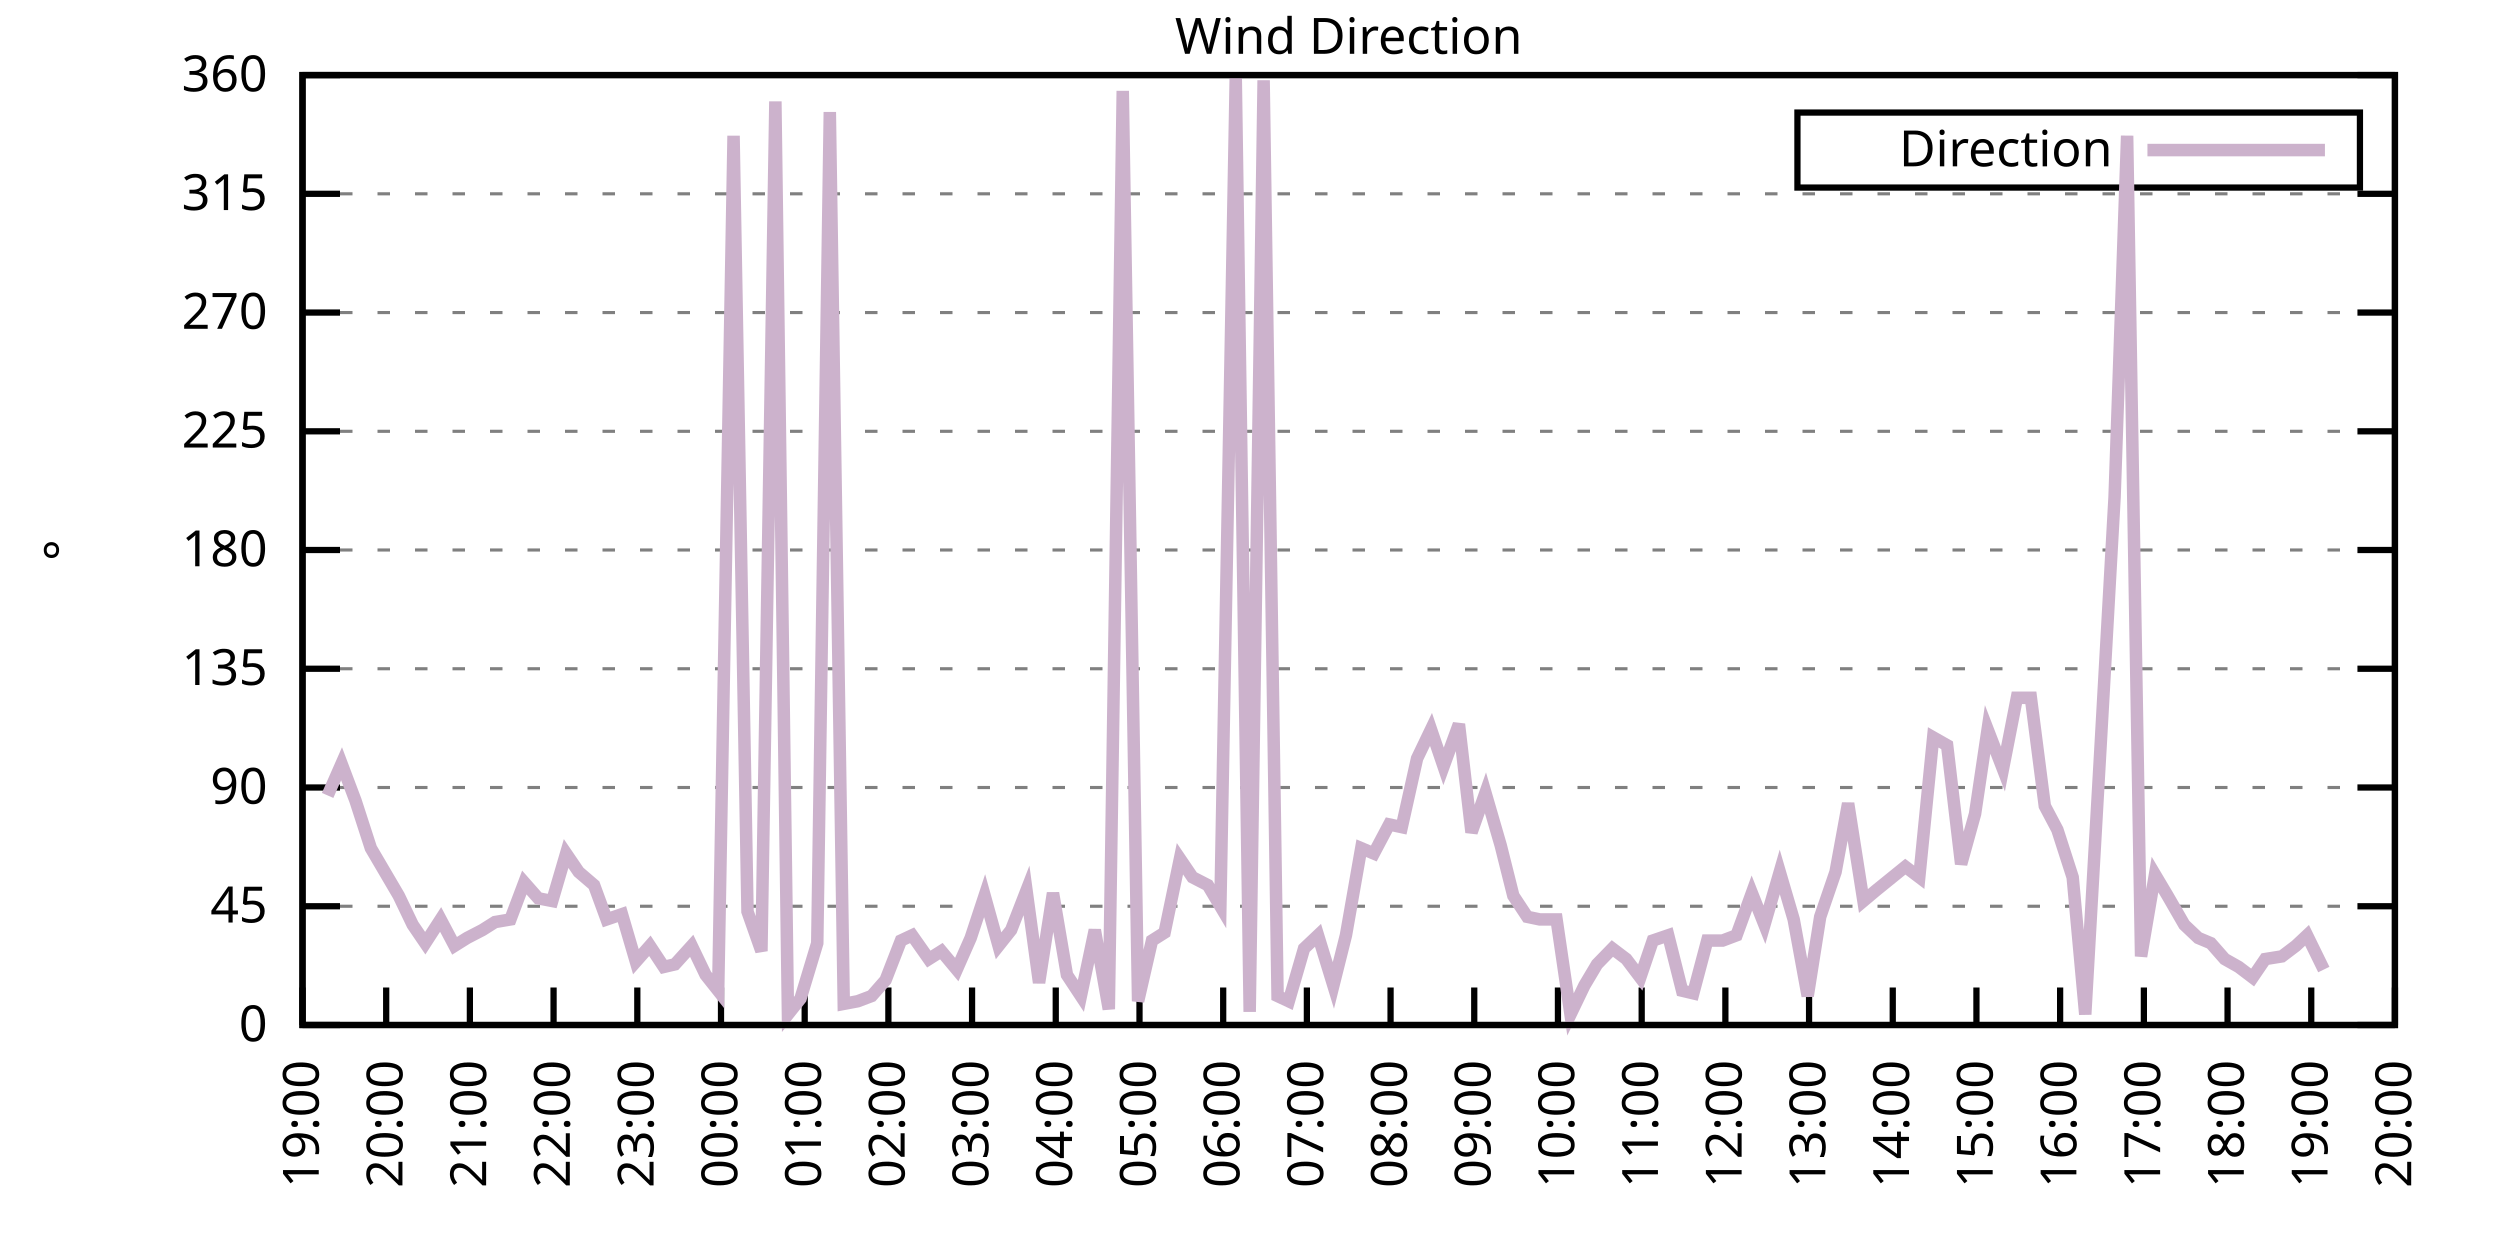
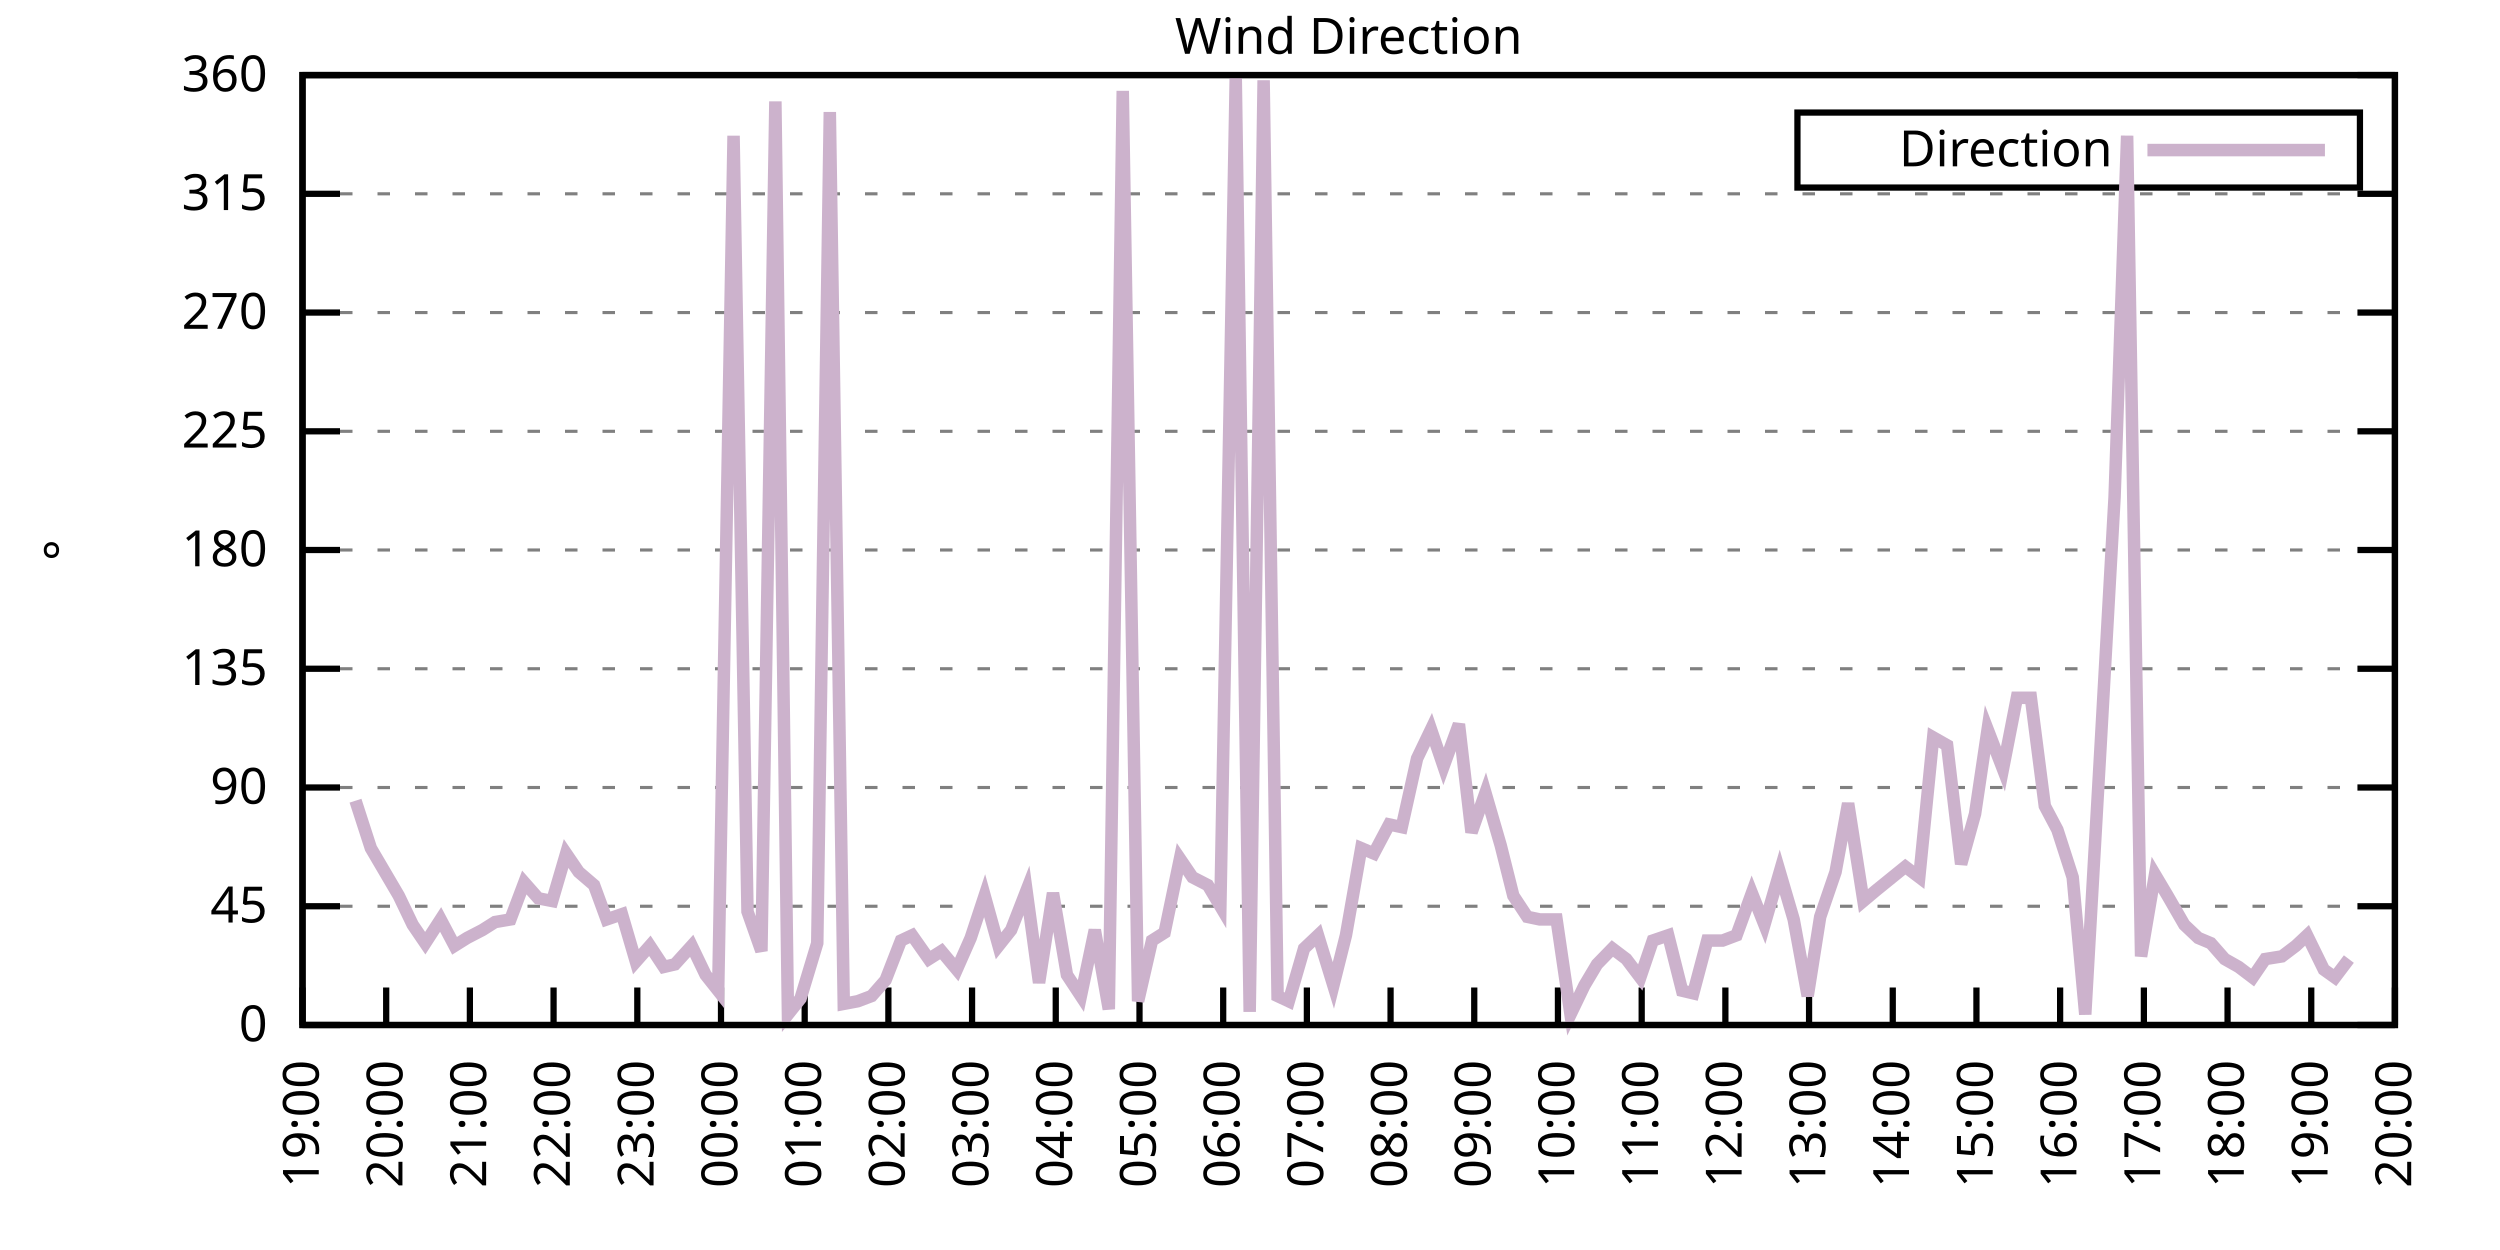
<svg xmlns="http://www.w3.org/2000/svg" xmlns:xlink="http://www.w3.org/1999/xlink" width="400" height="200" viewBox="0 0 400 200">
  <g id="gnuplot_canvas">
    <rect x="0" y="0" width="400" height="200" fill="none" />
    <defs>
      <circle id="gpDot" r="0.5" stroke-width="0.5" stroke="currentColor" />
      <path id="gpPt0" stroke-width="0.333" stroke="currentColor" d="M-1,0 h2 M0,-1 v2" />
      <path id="gpPt1" stroke-width="0.333" stroke="currentColor" d="M-1,-1 L1,1 M1,-1 L-1,1" />
      <path id="gpPt2" stroke-width="0.333" stroke="currentColor" d="M-1,0 L1,0 M0,-1 L0,1 M-1,-1 L1,1 M-1,1 L1,-1" />
      <rect id="gpPt3" stroke-width="0.333" stroke="currentColor" x="-1" y="-1" width="2" height="2" />
      <rect id="gpPt4" stroke-width="0.333" stroke="currentColor" fill="currentColor" x="-1" y="-1" width="2" height="2" />
      <circle id="gpPt5" stroke-width="0.333" stroke="currentColor" cx="0" cy="0" r="1" />
      <use xlink:href="#gpPt5" id="gpPt6" fill="currentColor" stroke="none" />
      <path id="gpPt7" stroke-width="0.333" stroke="currentColor" d="M0,-1.33 L-1.33,0.67 L1.33,0.67 z" />
      <use xlink:href="#gpPt7" id="gpPt8" fill="currentColor" stroke="none" />
      <use xlink:href="#gpPt7" id="gpPt9" stroke="currentColor" transform="rotate(180)" />
      <use xlink:href="#gpPt9" id="gpPt10" fill="currentColor" stroke="none" />
      <use xlink:href="#gpPt3" id="gpPt11" stroke="currentColor" transform="rotate(45)" />
      <use xlink:href="#gpPt11" id="gpPt12" fill="currentColor" stroke="none" />
      <path id="gpPt13" stroke-width="0.333" stroke="currentColor" d="M0,1.330 L1.265,0.411 L0.782,-1.067 L-0.782,-1.076 L-1.265,0.411 z" />
      <use xlink:href="#gpPt13" id="gpPt14" fill="currentColor" stroke="none" />
      <filter id="textbox" filterUnits="objectBoundingBox" x="0" y="0" height="1" width="1">
        <feFlood flood-color="white" flood-opacity="1" result="bgnd" />
        <feComposite in="SourceGraphic" in2="bgnd" operator="atop" />
      </filter>
      <filter id="greybox" filterUnits="objectBoundingBox" x="0" y="0" height="1" width="1">
        <feFlood flood-color="lightgrey" flood-opacity="1" result="grey" />
        <feComposite in="SourceGraphic" in2="grey" operator="atop" />
      </filter>
    </defs>
    <g fill="none" color="white" stroke="currentColor" stroke-width="1.00" stroke-linecap="butt" stroke-linejoin="miter">
</g>
    <g fill="none" color="black" stroke="currentColor" stroke-width="1.00" stroke-linecap="butt" stroke-linejoin="miter">
      <g stroke="none" shape-rendering="crispEdges">
        <polygon fill="rgb(255, 255, 255)" points="48.40,164.00 383.18,164.00 383.18,12.02 48.40,12.02 " />
      </g>
    </g>
    <g fill="none" color="black" stroke="currentColor" stroke-width="1.00" stroke-linecap="butt" stroke-linejoin="miter">
</g>
    <g fill="none" color="black" stroke="black" stroke-width="0.50" stroke-linecap="butt" stroke-linejoin="miter">
</g>
    <g fill="none" color="gray" stroke="currentColor" stroke-width="0.50" stroke-linecap="butt" stroke-linejoin="miter">
      <path stroke="gray" stroke-dasharray="2,4" class="gridline" d="M48.40,164.00 L383.19,164.00  " />
    </g>
    <g fill="none" color="gray" stroke="gray" stroke-width="1.00" stroke-linecap="butt" stroke-linejoin="miter">
</g>
    <g fill="none" color="black" stroke="currentColor" stroke-width="1.00" stroke-linecap="butt" stroke-linejoin="miter">
      <path stroke="black" d="M48.40,164.00 L54.40,164.00 M383.19,164.00 L377.19,164.00  " />
      <g transform="translate(42.80,166.60)" stroke="none" fill="black" font-family="Sans" font-size="8.00" text-anchor="end">
        <text>
          <tspan font-family="Sans"> 0</tspan>
        </text>
      </g>
    </g>
    <g fill="none" color="black" stroke="currentColor" stroke-width="1.00" stroke-linecap="butt" stroke-linejoin="miter">
</g>
    <g fill="none" color="black" stroke="black" stroke-width="0.50" stroke-linecap="butt" stroke-linejoin="miter">
</g>
    <g fill="none" color="gray" stroke="currentColor" stroke-width="0.50" stroke-linecap="butt" stroke-linejoin="miter">
      <path stroke="gray" stroke-dasharray="2,4" class="gridline" d="M48.40,145.00 L383.19,145.00  " />
    </g>
    <g fill="none" color="gray" stroke="gray" stroke-width="1.00" stroke-linecap="butt" stroke-linejoin="miter">
</g>
    <g fill="none" color="black" stroke="currentColor" stroke-width="1.00" stroke-linecap="butt" stroke-linejoin="miter">
      <path stroke="black" d="M48.40,145.00 L54.40,145.00 M383.19,145.00 L377.19,145.00  " />
      <g transform="translate(42.80,147.60)" stroke="none" fill="black" font-family="Sans" font-size="8.00" text-anchor="end">
        <text>
          <tspan font-family="Sans"> 45</tspan>
        </text>
      </g>
    </g>
    <g fill="none" color="black" stroke="currentColor" stroke-width="1.00" stroke-linecap="butt" stroke-linejoin="miter">
</g>
    <g fill="none" color="black" stroke="black" stroke-width="0.50" stroke-linecap="butt" stroke-linejoin="miter">
</g>
    <g fill="none" color="gray" stroke="currentColor" stroke-width="0.50" stroke-linecap="butt" stroke-linejoin="miter">
      <path stroke="gray" stroke-dasharray="2,4" class="gridline" d="M48.40,126.00 L383.19,126.00  " />
    </g>
    <g fill="none" color="gray" stroke="gray" stroke-width="1.00" stroke-linecap="butt" stroke-linejoin="miter">
</g>
    <g fill="none" color="black" stroke="currentColor" stroke-width="1.00" stroke-linecap="butt" stroke-linejoin="miter">
      <path stroke="black" d="M48.40,126.00 L54.40,126.00 M383.19,126.00 L377.19,126.00  " />
      <g transform="translate(42.80,128.60)" stroke="none" fill="black" font-family="Sans" font-size="8.00" text-anchor="end">
        <text>
          <tspan font-family="Sans"> 90</tspan>
        </text>
      </g>
    </g>
    <g fill="none" color="black" stroke="currentColor" stroke-width="1.00" stroke-linecap="butt" stroke-linejoin="miter">
</g>
    <g fill="none" color="black" stroke="black" stroke-width="0.50" stroke-linecap="butt" stroke-linejoin="miter">
</g>
    <g fill="none" color="gray" stroke="currentColor" stroke-width="0.50" stroke-linecap="butt" stroke-linejoin="miter">
      <path stroke="gray" stroke-dasharray="2,4" class="gridline" d="M48.40,107.00 L383.19,107.00  " />
    </g>
    <g fill="none" color="gray" stroke="gray" stroke-width="1.00" stroke-linecap="butt" stroke-linejoin="miter">
</g>
    <g fill="none" color="black" stroke="currentColor" stroke-width="1.00" stroke-linecap="butt" stroke-linejoin="miter">
      <path stroke="black" d="M48.40,107.00 L54.40,107.00 M383.19,107.00 L377.19,107.00  " />
      <g transform="translate(42.80,109.60)" stroke="none" fill="black" font-family="Sans" font-size="8.00" text-anchor="end">
        <text>
          <tspan font-family="Sans"> 135</tspan>
        </text>
      </g>
    </g>
    <g fill="none" color="black" stroke="currentColor" stroke-width="1.00" stroke-linecap="butt" stroke-linejoin="miter">
</g>
    <g fill="none" color="black" stroke="black" stroke-width="0.50" stroke-linecap="butt" stroke-linejoin="miter">
</g>
    <g fill="none" color="gray" stroke="currentColor" stroke-width="0.50" stroke-linecap="butt" stroke-linejoin="miter">
      <path stroke="gray" stroke-dasharray="2,4" class="gridline" d="M48.40,88.00 L383.19,88.00  " />
    </g>
    <g fill="none" color="gray" stroke="gray" stroke-width="1.00" stroke-linecap="butt" stroke-linejoin="miter">
</g>
    <g fill="none" color="black" stroke="currentColor" stroke-width="1.00" stroke-linecap="butt" stroke-linejoin="miter">
      <path stroke="black" d="M48.40,88.00 L54.40,88.00 M383.19,88.00 L377.19,88.00  " />
      <g transform="translate(42.80,90.60)" stroke="none" fill="black" font-family="Sans" font-size="8.00" text-anchor="end">
        <text>
          <tspan font-family="Sans"> 180</tspan>
        </text>
      </g>
    </g>
    <g fill="none" color="black" stroke="currentColor" stroke-width="1.00" stroke-linecap="butt" stroke-linejoin="miter">
</g>
    <g fill="none" color="black" stroke="black" stroke-width="0.50" stroke-linecap="butt" stroke-linejoin="miter">
</g>
    <g fill="none" color="gray" stroke="currentColor" stroke-width="0.50" stroke-linecap="butt" stroke-linejoin="miter">
      <path stroke="gray" stroke-dasharray="2,4" class="gridline" d="M48.40,69.01 L383.19,69.01  " />
    </g>
    <g fill="none" color="gray" stroke="gray" stroke-width="1.00" stroke-linecap="butt" stroke-linejoin="miter">
</g>
    <g fill="none" color="black" stroke="currentColor" stroke-width="1.00" stroke-linecap="butt" stroke-linejoin="miter">
      <path stroke="black" d="M48.40,69.01 L54.40,69.01 M383.19,69.01 L377.19,69.01  " />
      <g transform="translate(42.80,71.61)" stroke="none" fill="black" font-family="Sans" font-size="8.00" text-anchor="end">
        <text>
          <tspan font-family="Sans"> 225</tspan>
        </text>
      </g>
    </g>
    <g fill="none" color="black" stroke="currentColor" stroke-width="1.00" stroke-linecap="butt" stroke-linejoin="miter">
</g>
    <g fill="none" color="black" stroke="black" stroke-width="0.50" stroke-linecap="butt" stroke-linejoin="miter">
</g>
    <g fill="none" color="gray" stroke="currentColor" stroke-width="0.50" stroke-linecap="butt" stroke-linejoin="miter">
      <path stroke="gray" stroke-dasharray="2,4" class="gridline" d="M48.40,50.01 L383.19,50.01  " />
    </g>
    <g fill="none" color="gray" stroke="gray" stroke-width="1.00" stroke-linecap="butt" stroke-linejoin="miter">
</g>
    <g fill="none" color="black" stroke="currentColor" stroke-width="1.00" stroke-linecap="butt" stroke-linejoin="miter">
      <path stroke="black" d="M48.40,50.01 L54.40,50.01 M383.19,50.01 L377.19,50.01  " />
      <g transform="translate(42.80,52.61)" stroke="none" fill="black" font-family="Sans" font-size="8.00" text-anchor="end">
        <text>
          <tspan font-family="Sans"> 270</tspan>
        </text>
      </g>
    </g>
    <g fill="none" color="black" stroke="currentColor" stroke-width="1.00" stroke-linecap="butt" stroke-linejoin="miter">
</g>
    <g fill="none" color="black" stroke="black" stroke-width="0.50" stroke-linecap="butt" stroke-linejoin="miter">
</g>
    <g fill="none" color="gray" stroke="currentColor" stroke-width="0.50" stroke-linecap="butt" stroke-linejoin="miter">
      <path stroke="gray" stroke-dasharray="2,4" class="gridline" d="M48.40,31.01 L383.19,31.01  " />
    </g>
    <g fill="none" color="gray" stroke="gray" stroke-width="1.00" stroke-linecap="butt" stroke-linejoin="miter">
</g>
    <g fill="none" color="black" stroke="currentColor" stroke-width="1.00" stroke-linecap="butt" stroke-linejoin="miter">
      <path stroke="black" d="M48.40,31.01 L54.40,31.01 M383.19,31.01 L377.19,31.01  " />
      <g transform="translate(42.80,33.61)" stroke="none" fill="black" font-family="Sans" font-size="8.00" text-anchor="end">
        <text>
          <tspan font-family="Sans"> 315</tspan>
        </text>
      </g>
    </g>
    <g fill="none" color="black" stroke="currentColor" stroke-width="1.00" stroke-linecap="butt" stroke-linejoin="miter">
</g>
    <g fill="none" color="black" stroke="black" stroke-width="0.50" stroke-linecap="butt" stroke-linejoin="miter">
</g>
    <g fill="none" color="gray" stroke="currentColor" stroke-width="0.50" stroke-linecap="butt" stroke-linejoin="miter">
      <path stroke="gray" stroke-dasharray="2,4" class="gridline" d="M48.40,12.01 L383.19,12.01  " />
    </g>
    <g fill="none" color="gray" stroke="gray" stroke-width="1.00" stroke-linecap="butt" stroke-linejoin="miter">
</g>
    <g fill="none" color="black" stroke="currentColor" stroke-width="1.00" stroke-linecap="butt" stroke-linejoin="miter">
      <path stroke="black" d="M48.40,12.01 L54.40,12.01 M383.19,12.01 L377.19,12.01  " />
      <g transform="translate(42.80,14.61)" stroke="none" fill="black" font-family="Sans" font-size="8.00" text-anchor="end">
        <text>
          <tspan font-family="Sans"> 360</tspan>
        </text>
      </g>
    </g>
    <g fill="none" color="black" stroke="currentColor" stroke-width="1.00" stroke-linecap="butt" stroke-linejoin="miter">
      <path stroke="black" d="M48.40,164.00 L48.40,158.00  " />
      <g transform="translate(51.00,169.60) rotate(270.00)" stroke="none" fill="black" font-family="Sans" font-size="8.00" text-anchor="end">
        <text>
          <tspan font-family="Sans">19:00</tspan>
        </text>
      </g>
    </g>
    <g fill="none" color="black" stroke="currentColor" stroke-width="1.00" stroke-linecap="butt" stroke-linejoin="miter">
      <path stroke="black" d="M61.79,164.00 L61.79,158.00  " />
      <g transform="translate(64.39,169.60) rotate(270.00)" stroke="none" fill="black" font-family="Sans" font-size="8.00" text-anchor="end">
        <text>
          <tspan font-family="Sans">20:00</tspan>
        </text>
      </g>
    </g>
    <g fill="none" color="black" stroke="currentColor" stroke-width="1.00" stroke-linecap="butt" stroke-linejoin="miter">
      <path stroke="black" d="M75.18,164.00 L75.18,158.00  " />
      <g transform="translate(77.78,169.60) rotate(270.00)" stroke="none" fill="black" font-family="Sans" font-size="8.00" text-anchor="end">
        <text>
          <tspan font-family="Sans">21:00</tspan>
        </text>
      </g>
    </g>
    <g fill="none" color="black" stroke="currentColor" stroke-width="1.00" stroke-linecap="butt" stroke-linejoin="miter">
      <path stroke="black" d="M88.57,164.00 L88.57,158.00  " />
      <g transform="translate(91.17,169.60) rotate(270.00)" stroke="none" fill="black" font-family="Sans" font-size="8.00" text-anchor="end">
        <text>
          <tspan font-family="Sans">22:00</tspan>
        </text>
      </g>
    </g>
    <g fill="none" color="black" stroke="currentColor" stroke-width="1.00" stroke-linecap="butt" stroke-linejoin="miter">
      <path stroke="black" d="M101.97,164.00 L101.97,158.00  " />
      <g transform="translate(104.57,169.60) rotate(270.00)" stroke="none" fill="black" font-family="Sans" font-size="8.00" text-anchor="end">
        <text>
          <tspan font-family="Sans">23:00</tspan>
        </text>
      </g>
    </g>
    <g fill="none" color="black" stroke="currentColor" stroke-width="1.00" stroke-linecap="butt" stroke-linejoin="miter">
      <path stroke="black" d="M115.36,164.00 L115.36,158.00  " />
      <g transform="translate(117.96,169.60) rotate(270.00)" stroke="none" fill="black" font-family="Sans" font-size="8.00" text-anchor="end">
        <text>
          <tspan font-family="Sans">00:00</tspan>
        </text>
      </g>
    </g>
    <g fill="none" color="black" stroke="currentColor" stroke-width="1.00" stroke-linecap="butt" stroke-linejoin="miter">
      <path stroke="black" d="M128.75,164.00 L128.75,158.00  " />
      <g transform="translate(131.35,169.60) rotate(270.00)" stroke="none" fill="black" font-family="Sans" font-size="8.00" text-anchor="end">
        <text>
          <tspan font-family="Sans">01:00</tspan>
        </text>
      </g>
    </g>
    <g fill="none" color="black" stroke="currentColor" stroke-width="1.00" stroke-linecap="butt" stroke-linejoin="miter">
      <path stroke="black" d="M142.14,164.00 L142.14,158.00  " />
      <g transform="translate(144.74,169.60) rotate(270.00)" stroke="none" fill="black" font-family="Sans" font-size="8.00" text-anchor="end">
        <text>
          <tspan font-family="Sans">02:00</tspan>
        </text>
      </g>
    </g>
    <g fill="none" color="black" stroke="currentColor" stroke-width="1.00" stroke-linecap="butt" stroke-linejoin="miter">
      <path stroke="black" d="M155.53,164.00 L155.53,158.00  " />
      <g transform="translate(158.13,169.60) rotate(270.00)" stroke="none" fill="black" font-family="Sans" font-size="8.00" text-anchor="end">
        <text>
          <tspan font-family="Sans">03:00</tspan>
        </text>
      </g>
    </g>
    <g fill="none" color="black" stroke="currentColor" stroke-width="1.00" stroke-linecap="butt" stroke-linejoin="miter">
      <path stroke="black" d="M168.92,164.00 L168.92,158.00  " />
      <g transform="translate(171.52,169.60) rotate(270.00)" stroke="none" fill="black" font-family="Sans" font-size="8.00" text-anchor="end">
        <text>
          <tspan font-family="Sans">04:00</tspan>
        </text>
      </g>
    </g>
    <g fill="none" color="black" stroke="currentColor" stroke-width="1.00" stroke-linecap="butt" stroke-linejoin="miter">
      <path stroke="black" d="M182.32,164.00 L182.32,158.00  " />
      <g transform="translate(184.92,169.60) rotate(270.00)" stroke="none" fill="black" font-family="Sans" font-size="8.00" text-anchor="end">
        <text>
          <tspan font-family="Sans">05:00</tspan>
        </text>
      </g>
    </g>
    <g fill="none" color="black" stroke="currentColor" stroke-width="1.00" stroke-linecap="butt" stroke-linejoin="miter">
      <path stroke="black" d="M195.71,164.00 L195.71,158.00  " />
      <g transform="translate(198.31,169.60) rotate(270.00)" stroke="none" fill="black" font-family="Sans" font-size="8.00" text-anchor="end">
        <text>
          <tspan font-family="Sans">06:00</tspan>
        </text>
      </g>
    </g>
    <g fill="none" color="black" stroke="currentColor" stroke-width="1.00" stroke-linecap="butt" stroke-linejoin="miter">
      <path stroke="black" d="M209.10,164.00 L209.10,158.00  " />
      <g transform="translate(211.70,169.60) rotate(270.00)" stroke="none" fill="black" font-family="Sans" font-size="8.00" text-anchor="end">
        <text>
          <tspan font-family="Sans">07:00</tspan>
        </text>
      </g>
    </g>
    <g fill="none" color="black" stroke="currentColor" stroke-width="1.00" stroke-linecap="butt" stroke-linejoin="miter">
      <path stroke="black" d="M222.49,164.00 L222.49,158.00  " />
      <g transform="translate(225.09,169.60) rotate(270.00)" stroke="none" fill="black" font-family="Sans" font-size="8.00" text-anchor="end">
        <text>
          <tspan font-family="Sans">08:00</tspan>
        </text>
      </g>
    </g>
    <g fill="none" color="black" stroke="currentColor" stroke-width="1.00" stroke-linecap="butt" stroke-linejoin="miter">
      <path stroke="black" d="M235.88,164.00 L235.88,158.00  " />
      <g transform="translate(238.48,169.60) rotate(270.00)" stroke="none" fill="black" font-family="Sans" font-size="8.00" text-anchor="end">
        <text>
          <tspan font-family="Sans">09:00</tspan>
        </text>
      </g>
    </g>
    <g fill="none" color="black" stroke="currentColor" stroke-width="1.00" stroke-linecap="butt" stroke-linejoin="miter">
      <path stroke="black" d="M249.27,164.00 L249.27,158.00  " />
      <g transform="translate(251.87,169.60) rotate(270.00)" stroke="none" fill="black" font-family="Sans" font-size="8.00" text-anchor="end">
        <text>
          <tspan font-family="Sans">10:00</tspan>
        </text>
      </g>
    </g>
    <g fill="none" color="black" stroke="currentColor" stroke-width="1.00" stroke-linecap="butt" stroke-linejoin="miter">
      <path stroke="black" d="M262.67,164.00 L262.67,158.00  " />
      <g transform="translate(265.27,169.60) rotate(270.00)" stroke="none" fill="black" font-family="Sans" font-size="8.00" text-anchor="end">
        <text>
          <tspan font-family="Sans">11:00</tspan>
        </text>
      </g>
    </g>
    <g fill="none" color="black" stroke="currentColor" stroke-width="1.00" stroke-linecap="butt" stroke-linejoin="miter">
      <path stroke="black" d="M276.06,164.00 L276.06,158.00  " />
      <g transform="translate(278.66,169.60) rotate(270.00)" stroke="none" fill="black" font-family="Sans" font-size="8.00" text-anchor="end">
        <text>
          <tspan font-family="Sans">12:00</tspan>
        </text>
      </g>
    </g>
    <g fill="none" color="black" stroke="currentColor" stroke-width="1.00" stroke-linecap="butt" stroke-linejoin="miter">
      <path stroke="black" d="M289.45,164.00 L289.45,158.00  " />
      <g transform="translate(292.05,169.60) rotate(270.00)" stroke="none" fill="black" font-family="Sans" font-size="8.00" text-anchor="end">
        <text>
          <tspan font-family="Sans">13:00</tspan>
        </text>
      </g>
    </g>
    <g fill="none" color="black" stroke="currentColor" stroke-width="1.00" stroke-linecap="butt" stroke-linejoin="miter">
      <path stroke="black" d="M302.84,164.00 L302.84,158.00  " />
      <g transform="translate(305.44,169.60) rotate(270.00)" stroke="none" fill="black" font-family="Sans" font-size="8.00" text-anchor="end">
        <text>
          <tspan font-family="Sans">14:00</tspan>
        </text>
      </g>
    </g>
    <g fill="none" color="black" stroke="currentColor" stroke-width="1.00" stroke-linecap="butt" stroke-linejoin="miter">
      <path stroke="black" d="M316.23,164.00 L316.23,158.00  " />
      <g transform="translate(318.83,169.60) rotate(270.00)" stroke="none" fill="black" font-family="Sans" font-size="8.00" text-anchor="end">
        <text>
          <tspan font-family="Sans">15:00</tspan>
        </text>
      </g>
    </g>
    <g fill="none" color="black" stroke="currentColor" stroke-width="1.00" stroke-linecap="butt" stroke-linejoin="miter">
      <path stroke="black" d="M329.62,164.00 L329.62,158.00  " />
      <g transform="translate(332.22,169.60) rotate(270.00)" stroke="none" fill="black" font-family="Sans" font-size="8.00" text-anchor="end">
        <text>
          <tspan font-family="Sans">16:00</tspan>
        </text>
      </g>
    </g>
    <g fill="none" color="black" stroke="currentColor" stroke-width="1.00" stroke-linecap="butt" stroke-linejoin="miter">
      <path stroke="black" d="M343.02,164.00 L343.02,158.00  " />
      <g transform="translate(345.62,169.60) rotate(270.00)" stroke="none" fill="black" font-family="Sans" font-size="8.00" text-anchor="end">
        <text>
          <tspan font-family="Sans">17:00</tspan>
        </text>
      </g>
    </g>
    <g fill="none" color="black" stroke="currentColor" stroke-width="1.00" stroke-linecap="butt" stroke-linejoin="miter">
      <path stroke="black" d="M356.41,164.00 L356.41,158.00  " />
      <g transform="translate(359.01,169.60) rotate(270.00)" stroke="none" fill="black" font-family="Sans" font-size="8.00" text-anchor="end">
        <text>
          <tspan font-family="Sans">18:00</tspan>
        </text>
      </g>
    </g>
    <g fill="none" color="black" stroke="currentColor" stroke-width="1.00" stroke-linecap="butt" stroke-linejoin="miter">
      <path stroke="black" d="M369.80,164.00 L369.80,158.00  " />
      <g transform="translate(372.40,169.60) rotate(270.00)" stroke="none" fill="black" font-family="Sans" font-size="8.00" text-anchor="end">
        <text>
          <tspan font-family="Sans">19:00</tspan>
        </text>
      </g>
    </g>
    <g fill="none" color="black" stroke="currentColor" stroke-width="1.00" stroke-linecap="butt" stroke-linejoin="miter">
      <path stroke="black" d="M383.19,164.00 L383.19,158.00  " />
      <g transform="translate(385.79,169.60) rotate(270.00)" stroke="none" fill="black" font-family="Sans" font-size="8.00" text-anchor="end">
        <text>
          <tspan font-family="Sans">20:00</tspan>
        </text>
      </g>
    </g>
    <g fill="none" color="black" stroke="currentColor" stroke-width="1.00" stroke-linecap="butt" stroke-linejoin="miter">
</g>
    <g fill="none" color="black" stroke="currentColor" stroke-width="1.00" stroke-linecap="butt" stroke-linejoin="miter">
      <path stroke="black" d="M48.40,12.01 L48.40,164.00 L383.19,164.00 L383.19,12.01 L48.40,12.01 Z  " />
    </g>
    <g fill="none" color="black" stroke="currentColor" stroke-width="1.00" stroke-linecap="butt" stroke-linejoin="miter">
</g>
    <g fill="none" color="black" stroke="currentColor" stroke-width="1.00" stroke-linecap="butt" stroke-linejoin="miter">
      <path stroke="black" d="M287.59,30.01 L287.59,18.01 L377.59,18.01 L377.59,30.01 L287.59,30.01 Z  " />
    </g>
    <g id="Wind_direction_plot_1">
      <g fill="none" color="white" stroke="black" stroke-width="2.00" stroke-linecap="butt" stroke-linejoin="miter">
</g>
      <g fill="none" color="black" stroke="currentColor" stroke-width="2.00" stroke-linecap="butt" stroke-linejoin="miter">
        <g transform="translate(337.99,26.61)" stroke="none" fill="black" font-family="Sans" font-size="8.00" text-anchor="end">
          <text>
            <tspan font-family="Sans">Direction</tspan>
          </text>
        </g>
      </g>
      <g fill="none" color="black" stroke="currentColor" stroke-width="2.00" stroke-linecap="butt" stroke-linejoin="miter">
-         <path stroke="rgb(204, 178, 204)" d="M343.59,24.01 L371.99,24.01 M52.42,127.27 L54.65,122.20 L56.88,128.11 L59.34,135.71 L61.57,139.51 L63.80,143.31   L66.03,147.96 L68.04,150.91 L70.50,147.11 L72.73,151.33 L74.74,150.07 L77.19,148.80 L79.20,147.53 L81.66,147.11   L83.89,141.20 L86.12,143.73 L88.35,144.16 L90.58,136.56 L92.59,139.51 L95.05,141.62 L97.06,147.11 L99.51,146.27   L101.74,153.87 L103.98,151.33 L106.21,154.71 L107.99,154.29 L110.67,151.33 L112.90,155.98 L114.91,158.51 L117.37,21.72   L119.60,145.85 L121.83,152.18 L124.06,16.23 L126.07,162.31 L128.08,159.78 L130.76,150.91 L132.77,17.92 L135.00,160.62   L137.23,160.20 L139.46,159.36 L141.69,156.82 L144.15,150.49 L145.94,149.65 L148.61,153.45 L150.62,152.18 L153.08,155.13   L155.31,150.07 L157.54,143.31 L159.77,151.33 L161.78,148.80 L164.24,142.47 L166.25,157.24 L168.48,142.89 L170.71,155.98   L172.94,159.36 L175.17,148.80 L177.41,161.47 L179.64,14.54 L182.09,160.20 L184.32,150.49 L186.33,149.22 L188.79,137.40   L190.80,140.36 L193.25,141.62 L195.26,145.00 L197.72,12.43 L199.95,161.89 L202.18,12.85 L204.41,159.36 L206.20,160.20   L208.65,151.76 L210.88,149.65 L213.34,157.67 L215.35,149.65 L217.80,135.71 L219.81,136.56 L222.27,131.91 L224.28,132.34   L226.73,121.36 L228.96,116.71 L230.97,122.62 L233.43,115.87 L235.44,133.18 L237.67,126.85 L240.12,135.29 L242.13,143.31   L244.36,146.69 L246.37,147.11 L249.05,147.11 L251.28,162.31 L253.51,157.67 L255.52,154.29 L257.98,151.76 L260.21,153.45   L262.44,156.40 L264.45,150.49 L266.91,149.65 L269.14,158.51 L270.92,158.93 L273.16,150.49 L275.61,150.49 L277.84,149.65   L280.30,142.89 L282.31,147.96 L284.76,139.51 L286.99,147.11 L289.23,159.36 L291.23,146.69 L293.69,139.51 L295.70,128.54   L298.15,144.16 L300.16,142.47 L304.85,138.67 L307.08,140.36 L309.31,117.98 L311.54,119.25 L313.78,138.25 L316.01,130.22   L318.02,116.71 L320.47,123.05 L322.70,111.65 L324.94,111.65 L327.17,128.96 L329.18,132.76 L331.63,140.36 L333.64,162.31   L336.10,119.25 L338.33,79.56 L340.34,21.72 L342.57,153.02 L344.80,139.93 L346.81,143.31 L349.49,147.96 L351.72,150.07   L353.73,150.91 L355.96,153.45 L358.19,154.71 L360.42,156.40 L362.43,153.45 L365.11,153.02 L367.34,151.33 L369.13,149.65   L371.81,155.13  " />
+         <path stroke="rgb(204, 178, 204)" d="M343.59,24.01 L371.99,24.01 M56.88,128.11 L59.34,135.71 L61.57,139.51 L63.80,143.31 L66.03,147.96 L68.04,150.91   L70.50,147.11 L72.73,151.33 L74.74,150.07 L77.19,148.80 L79.20,147.53 L81.66,147.11 L83.89,141.20 L86.12,143.73   L88.35,144.16 L90.58,136.56 L92.59,139.51 L95.05,141.62 L97.06,147.11 L99.51,146.27 L101.74,153.87 L103.98,151.33   L106.21,154.71 L107.99,154.29 L110.67,151.33 L112.90,155.98 L114.91,158.51 L117.37,21.72 L119.60,145.85 L121.83,152.18   L124.06,16.23 L126.07,162.31 L128.08,159.78 L130.76,150.91 L132.77,17.92 L135.00,160.62 L137.23,160.20 L139.46,159.36   L141.69,156.82 L144.15,150.49 L145.94,149.65 L148.61,153.45 L150.62,152.18 L153.08,155.13 L155.31,150.07 L157.54,143.31   L159.77,151.33 L161.78,148.80 L164.24,142.47 L166.25,157.24 L168.48,142.89 L170.71,155.98 L172.94,159.36 L175.17,148.80   L177.41,161.47 L179.64,14.54 L182.09,160.20 L184.32,150.49 L186.33,149.22 L188.79,137.40 L190.80,140.36 L193.25,141.62   L195.26,145.00 L197.72,12.43 L199.95,161.89 L202.18,12.85 L204.41,159.36 L206.20,160.20 L208.65,151.76 L210.88,149.65   L213.34,157.67 L215.35,149.65 L217.80,135.71 L219.81,136.56 L222.27,131.91 L224.28,132.34 L226.73,121.36 L228.96,116.71   L230.97,122.62 L233.43,115.87 L235.44,133.18 L237.67,126.85 L240.12,135.29 L242.13,143.31 L244.36,146.69 L246.37,147.11   L249.05,147.11 L251.28,162.31 L253.51,157.67 L255.52,154.29 L257.98,151.76 L260.21,153.45 L262.44,156.40 L264.45,150.49   L266.91,149.65 L269.14,158.51 L270.92,158.93 L273.16,150.49 L275.61,150.49 L277.84,149.65 L280.30,142.89 L282.31,147.96   L284.76,139.51 L286.99,147.11 L289.23,159.36 L291.23,146.69 L293.69,139.51 L295.70,128.54 L298.15,144.16 L300.16,142.47   L304.85,138.67 L307.08,140.36 L309.31,117.98 L311.54,119.25 L313.78,138.25 L316.01,130.22 L318.02,116.71 L320.47,123.05   L322.70,111.65 L324.94,111.65 L327.17,128.96 L329.18,132.76 L331.63,140.36 L333.64,162.31 L336.10,119.25 L338.33,79.56   L340.34,21.72 L342.57,153.02 L344.80,139.93 L346.81,143.31 L349.49,147.96 L351.72,150.07 L353.73,150.91 L355.96,153.45   L358.19,154.71 L360.42,156.40 L362.43,153.45 L365.11,153.02 L367.34,151.33 L369.13,149.65 L371.81,155.13 L373.59,156.40   L375.82,153.45  " />
      </g>
    </g>
    <g fill="none" color="black" stroke="currentColor" stroke-width="2.00" stroke-linecap="butt" stroke-linejoin="miter">
</g>
    <g fill="none" color="black" stroke="black" stroke-width="1.00" stroke-linecap="butt" stroke-linejoin="miter">
</g>
    <g fill="none" color="black" stroke="currentColor" stroke-width="1.00" stroke-linecap="butt" stroke-linejoin="miter">
      <path stroke="black" d="M48.40,12.01 L48.40,164.00 L383.19,164.00 L383.19,12.01 L48.40,12.01 Z  " />
      <g transform="translate(12.80,88.01) rotate(270.00)" stroke="none" fill="black" font-family="Sans" font-size="8.00" text-anchor="middle">
        <text>
          <tspan font-family="Sans">°</tspan>
        </text>
      </g>
    </g>
    <g fill="none" color="black" stroke="currentColor" stroke-width="1.00" stroke-linecap="butt" stroke-linejoin="miter">
</g>
    <g fill="none" color="black" stroke="currentColor" stroke-width="1.00" stroke-linecap="butt" stroke-linejoin="miter">
      <g transform="translate(215.79,8.61)" stroke="none" fill="black" font-family="Sans" font-size="8.00" text-anchor="middle">
        <text>
          <tspan font-family="Sans">Wind Direction</tspan>
        </text>
      </g>
    </g>
    <g fill="none" color="black" stroke="currentColor" stroke-width="1.00" stroke-linecap="butt" stroke-linejoin="miter">
</g>
  </g>
</svg>
